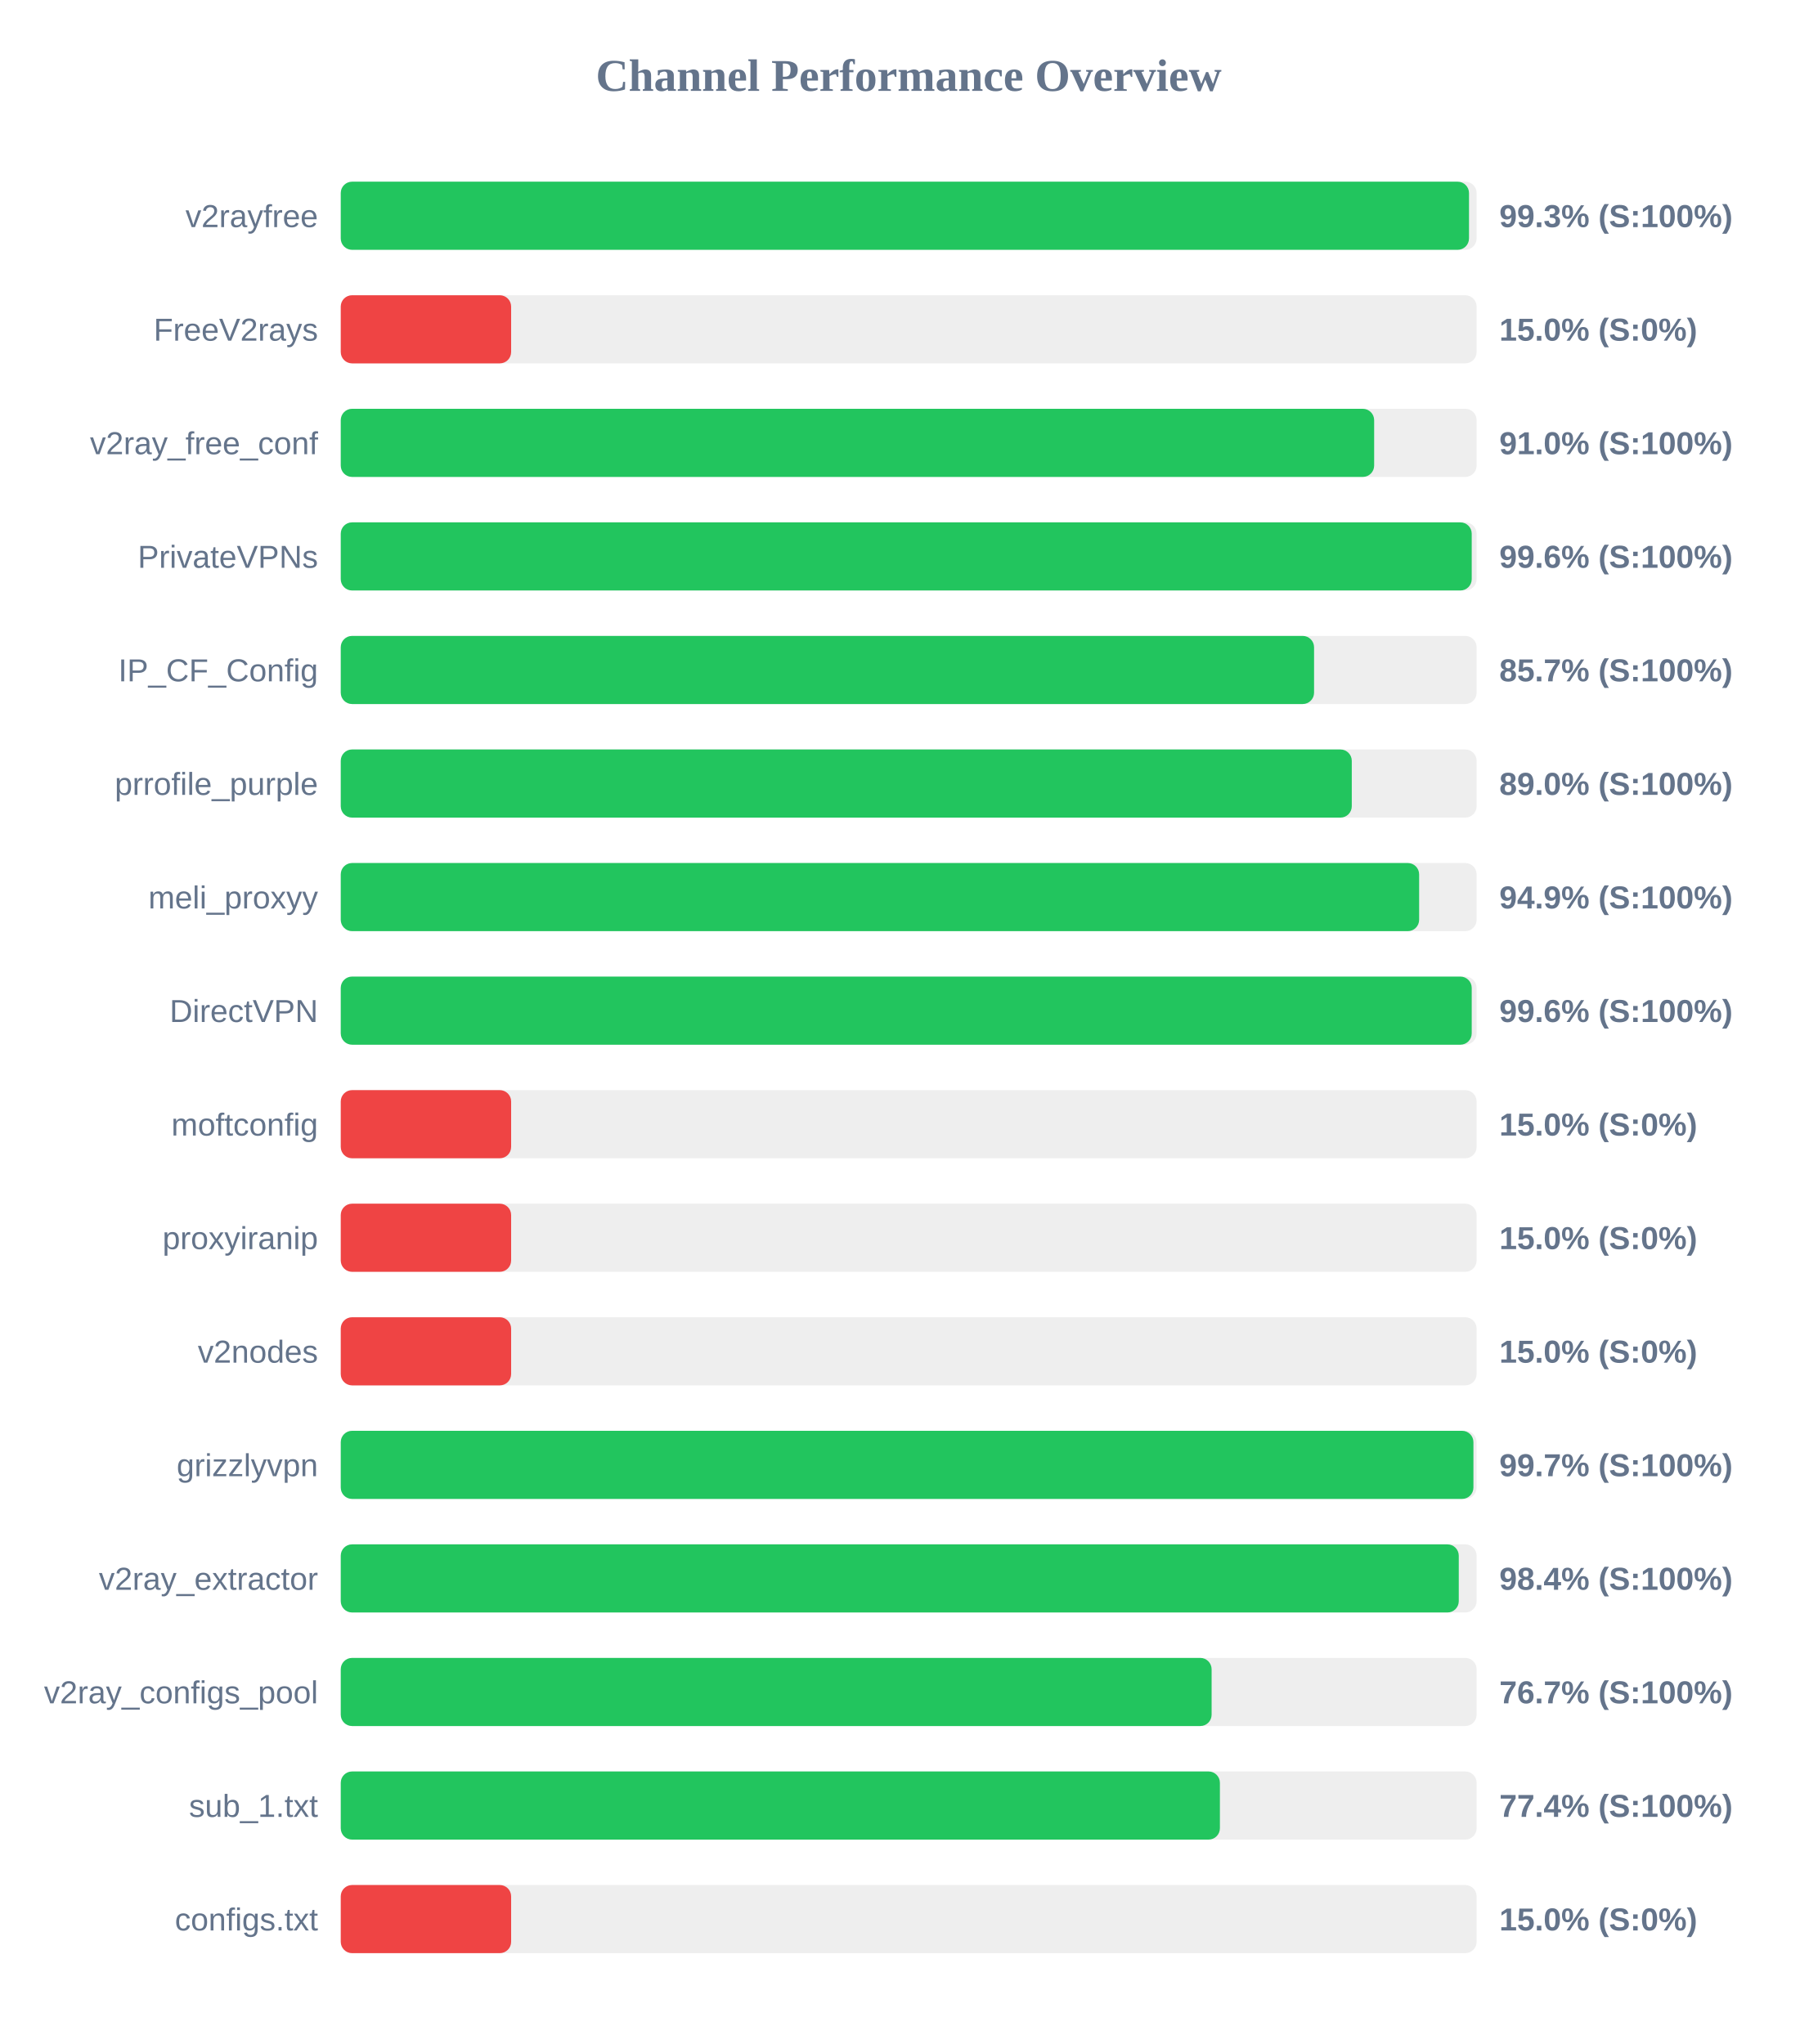
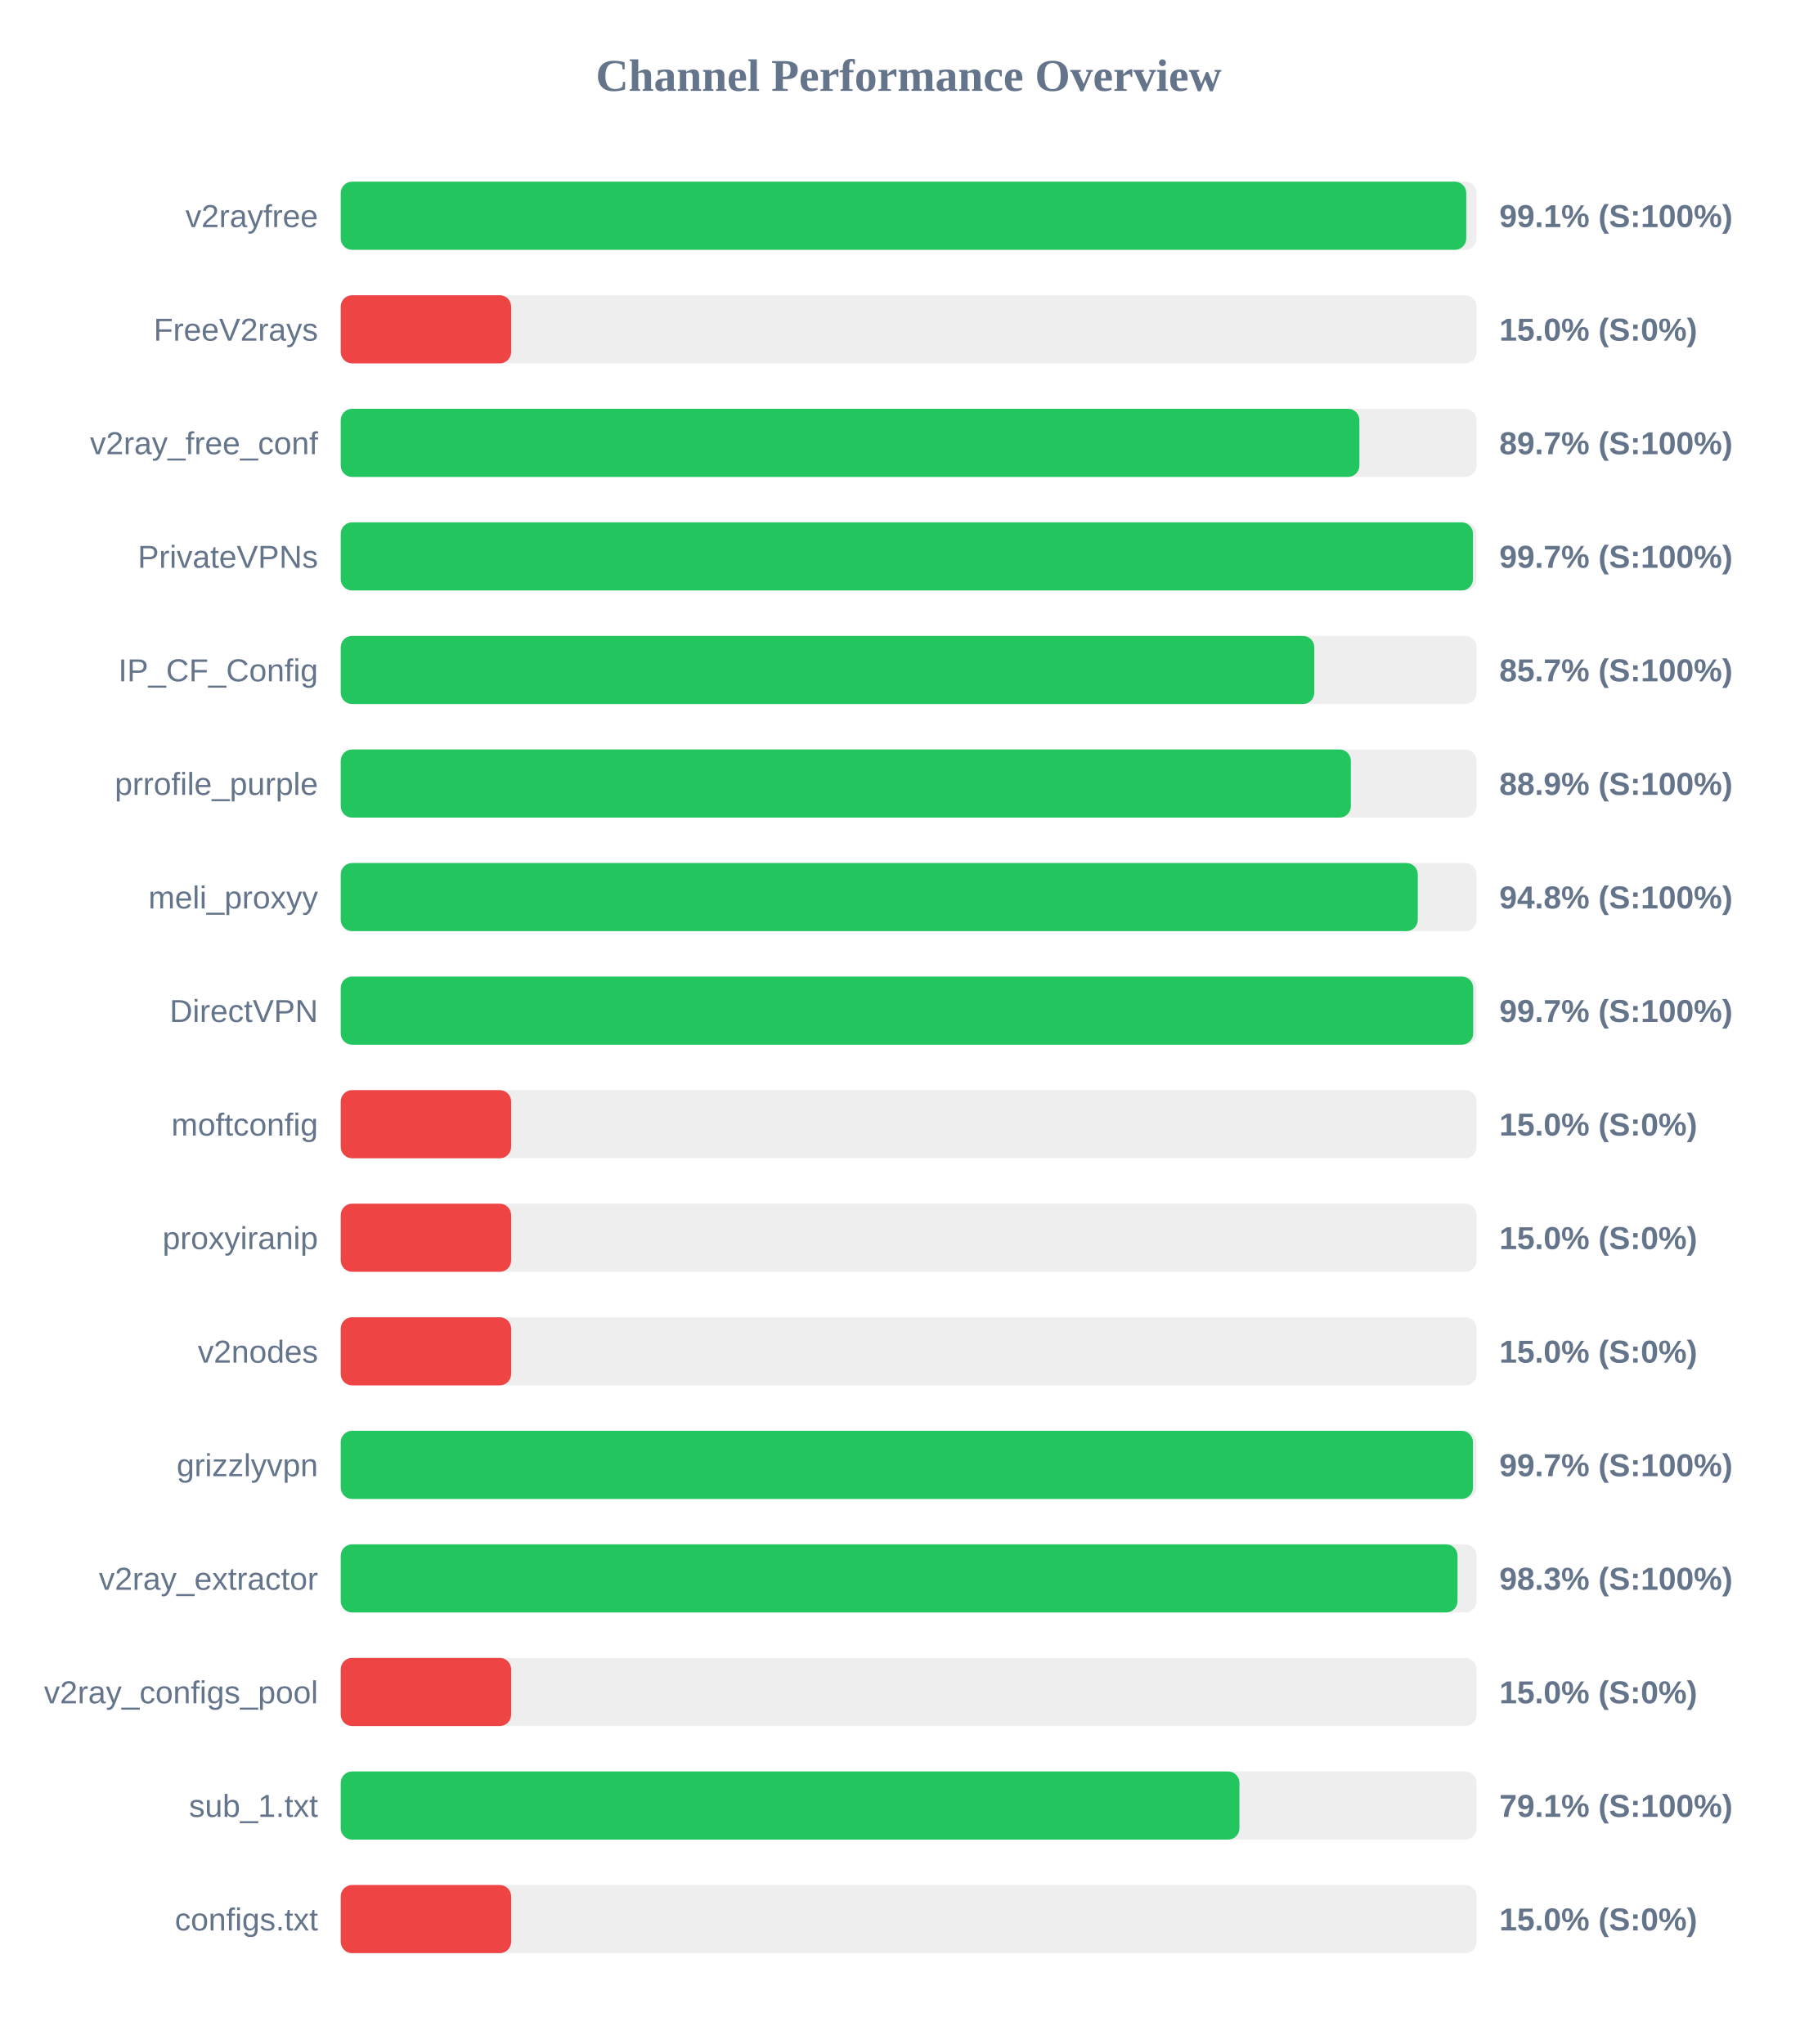
<svg xmlns="http://www.w3.org/2000/svg" width="800" height="900" version="1.1">
  <style>
        .row { font: 14px Arial; fill: #64748b; }
        .score { font: bold 14px Arial; fill: #64748b; }
    </style>
  <text x="400" y="40" text-anchor="middle" font-size="20px" font-weight="bold" fill="#64748b">Channel Performance Overview</text>
  <rect x="150" y="80" width="500" height="30" fill="#eee" rx="5" />
-   <rect x="150" y="80" width="496.65" height="30" fill="#22c55e" rx="5" />
+   <rect x="150" y="80" width="495.45" height="30" fill="#22c55e" rx="5" />
  <text x="140" y="100" text-anchor="end" class="row">v2rayfree</text>
-   <text x="660" y="100" text-anchor="start" class="score">99.3% (S:100%)</text>
+   <text x="660" y="100" text-anchor="start" class="score">99.1% (S:100%)</text>
  <rect x="150" y="130" width="500" height="30" fill="#eee" rx="5" />
  <rect x="150" y="130" width="75.0" height="30" fill="#ef4444" rx="5" />
  <text x="140" y="150" text-anchor="end" class="row">FreeV2rays</text>
  <text x="660" y="150" text-anchor="start" class="score">15.0% (S:0%)</text>
  <rect x="150" y="180" width="500" height="30" fill="#eee" rx="5" />
-   <rect x="150" y="180" width="454.9" height="30" fill="#22c55e" rx="5" />
+   <rect x="150" y="180" width="448.4" height="30" fill="#22c55e" rx="5" />
  <text x="140" y="200" text-anchor="end" class="row">v2ray_free_conf</text>
-   <text x="660" y="200" text-anchor="start" class="score">91.0% (S:100%)</text>
+   <text x="660" y="200" text-anchor="start" class="score">89.7% (S:100%)</text>
  <rect x="150" y="230" width="500" height="30" fill="#eee" rx="5" />
-   <rect x="150" y="230" width="497.85" height="30" fill="#22c55e" rx="5" />
+   <rect x="150" y="230" width="498.4" height="30" fill="#22c55e" rx="5" />
  <text x="140" y="250" text-anchor="end" class="row">PrivateVPNs</text>
-   <text x="660" y="250" text-anchor="start" class="score">99.6% (S:100%)</text>
+   <text x="660" y="250" text-anchor="start" class="score">99.7% (S:100%)</text>
  <rect x="150" y="280" width="500" height="30" fill="#eee" rx="5" />
-   <rect x="150" y="280" width="428.45" height="30" fill="#22c55e" rx="5" />
+   <rect x="150" y="280" width="428.55" height="30" fill="#22c55e" rx="5" />
  <text x="140" y="300" text-anchor="end" class="row">IP_CF_Config</text>
  <text x="660" y="300" text-anchor="start" class="score">85.7% (S:100%)</text>
  <rect x="150" y="330" width="500" height="30" fill="#eee" rx="5" />
-   <rect x="150" y="330" width="445.05" height="30" fill="#22c55e" rx="5" />
+   <rect x="150" y="330" width="444.65" height="30" fill="#22c55e" rx="5" />
  <text x="140" y="350" text-anchor="end" class="row">prrofile_purple</text>
-   <text x="660" y="350" text-anchor="start" class="score">89.0% (S:100%)</text>
+   <text x="660" y="350" text-anchor="start" class="score">88.9% (S:100%)</text>
  <rect x="150" y="380" width="500" height="30" fill="#eee" rx="5" />
-   <rect x="150" y="380" width="474.7" height="30" fill="#22c55e" rx="5" />
+   <rect x="150" y="380" width="474.1" height="30" fill="#22c55e" rx="5" />
  <text x="140" y="400" text-anchor="end" class="row">meli_proxyy</text>
-   <text x="660" y="400" text-anchor="start" class="score">94.9% (S:100%)</text>
+   <text x="660" y="400" text-anchor="start" class="score">94.8% (S:100%)</text>
  <rect x="150" y="430" width="500" height="30" fill="#eee" rx="5" />
-   <rect x="150" y="430" width="497.85" height="30" fill="#22c55e" rx="5" />
+   <rect x="150" y="430" width="498.5" height="30" fill="#22c55e" rx="5" />
  <text x="140" y="450" text-anchor="end" class="row">DirectVPN</text>
-   <text x="660" y="450" text-anchor="start" class="score">99.6% (S:100%)</text>
+   <text x="660" y="450" text-anchor="start" class="score">99.7% (S:100%)</text>
  <rect x="150" y="480" width="500" height="30" fill="#eee" rx="5" />
  <rect x="150" y="480" width="75.0" height="30" fill="#ef4444" rx="5" />
  <text x="140" y="500" text-anchor="end" class="row">moftconfig</text>
  <text x="660" y="500" text-anchor="start" class="score">15.0% (S:0%)</text>
  <rect x="150" y="530" width="500" height="30" fill="#eee" rx="5" />
  <rect x="150" y="530" width="75.0" height="30" fill="#ef4444" rx="5" />
  <text x="140" y="550" text-anchor="end" class="row">proxyiranip</text>
  <text x="660" y="550" text-anchor="start" class="score">15.0% (S:0%)</text>
  <rect x="150" y="580" width="500" height="30" fill="#eee" rx="5" />
  <rect x="150" y="580" width="75.0" height="30" fill="#ef4444" rx="5" />
  <text x="140" y="600" text-anchor="end" class="row">v2nodes</text>
  <text x="660" y="600" text-anchor="start" class="score">15.0% (S:0%)</text>
  <rect x="150" y="630" width="500" height="30" fill="#eee" rx="5" />
-   <rect x="150" y="630" width="498.6" height="30" fill="#22c55e" rx="5" />
+   <rect x="150" y="630" width="498.4" height="30" fill="#22c55e" rx="5" />
  <text x="140" y="650" text-anchor="end" class="row">grizzlyvpn</text>
  <text x="660" y="650" text-anchor="start" class="score">99.7% (S:100%)</text>
  <rect x="150" y="680" width="500" height="30" fill="#eee" rx="5" />
-   <rect x="150" y="680" width="492.15" height="30" fill="#22c55e" rx="5" />
+   <rect x="150" y="680" width="491.6" height="30" fill="#22c55e" rx="5" />
  <text x="140" y="700" text-anchor="end" class="row">v2ray_extractor</text>
-   <text x="660" y="700" text-anchor="start" class="score">98.4% (S:100%)</text>
+   <text x="660" y="700" text-anchor="start" class="score">98.3% (S:100%)</text>
  <rect x="150" y="730" width="500" height="30" fill="#eee" rx="5" />
-   <rect x="150" y="730" width="383.35" height="30" fill="#22c55e" rx="5" />
+   <rect x="150" y="730" width="75.0" height="30" fill="#ef4444" rx="5" />
  <text x="140" y="750" text-anchor="end" class="row">v2ray_configs_pool</text>
-   <text x="660" y="750" text-anchor="start" class="score">76.7% (S:100%)</text>
+   <text x="660" y="750" text-anchor="start" class="score">15.0% (S:0%)</text>
  <rect x="150" y="780" width="500" height="30" fill="#eee" rx="5" />
-   <rect x="150" y="780" width="387.0" height="30" fill="#22c55e" rx="5" />
+   <rect x="150" y="780" width="395.6" height="30" fill="#22c55e" rx="5" />
  <text x="140" y="800" text-anchor="end" class="row">sub_1.txt</text>
-   <text x="660" y="800" text-anchor="start" class="score">77.4% (S:100%)</text>
+   <text x="660" y="800" text-anchor="start" class="score">79.1% (S:100%)</text>
  <rect x="150" y="830" width="500" height="30" fill="#eee" rx="5" />
  <rect x="150" y="830" width="75.0" height="30" fill="#ef4444" rx="5" />
  <text x="140" y="850" text-anchor="end" class="row">configs.txt</text>
  <text x="660" y="850" text-anchor="start" class="score">15.0% (S:0%)</text>
</svg>
